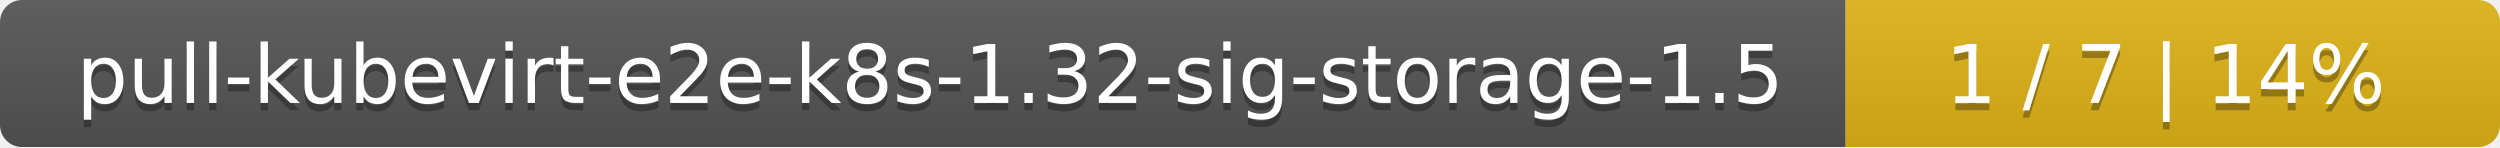
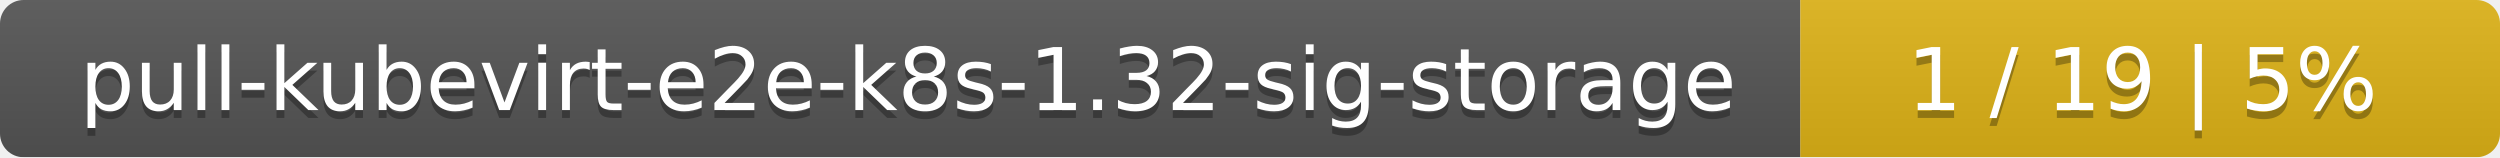
- <svg xmlns="http://www.w3.org/2000/svg" width="340" height="20">
+ <svg xmlns="http://www.w3.org/2000/svg" width="318" height="20">
  <linearGradient id="smooth" x2="0" y2="100%">
    <stop offset="0" stop-color="#bbb" stop-opacity=".1" />
    <stop offset="1" stop-opacity=".1" />
  </linearGradient>
  <mask id="round">
-     <rect width="340" height="20" rx="3" fill="#fff" />
+     <rect width="318" height="20" rx="3" fill="#fff" />
  </mask>
  <g mask="url(#round)">
-     <rect width="251" height="20" fill="#555" />
-     <rect x="251" width="89" height="20" fill="#dfb317" />
-     <rect width="340" height="20" fill="url(#smooth)" />
+     <rect width="229" height="20" fill="#555" />
+     <rect x="229" width="89" height="20" fill="#dfb317" />
+     <rect width="318" height="20" fill="url(#smooth)" />
  </g>
  <g fill="#fff" text-anchor="middle" font-family="DejaVu Sans,Verdana,Geneva,sans-serif" font-size="11">
-     <text x="126.5" y="15" fill="#010101" fill-opacity=".3">pull-kubevirt-e2e-k8s-1.32-sig-storage-1.5</text>
-     <text x="126.5" y="14">pull-kubevirt-e2e-k8s-1.32-sig-storage-1.5</text>
-     <text x="294.5" y="15" fill="#010101" fill-opacity=".3">1 / 7    |    14%</text>
-     <text x="294.5" y="14">1 / 7    |    14%</text>
+     <text x="115.5" y="15" fill="#010101" fill-opacity=".3">pull-kubevirt-e2e-k8s-1.32-sig-storage</text>
+     <text x="115.5" y="14">pull-kubevirt-e2e-k8s-1.32-sig-storage</text>
+     <text x="272.5" y="15" fill="#010101" fill-opacity=".3">1 / 19    |    5%</text>
+     <text x="272.5" y="14">1 / 19    |    5%</text>
  </g>
</svg>
